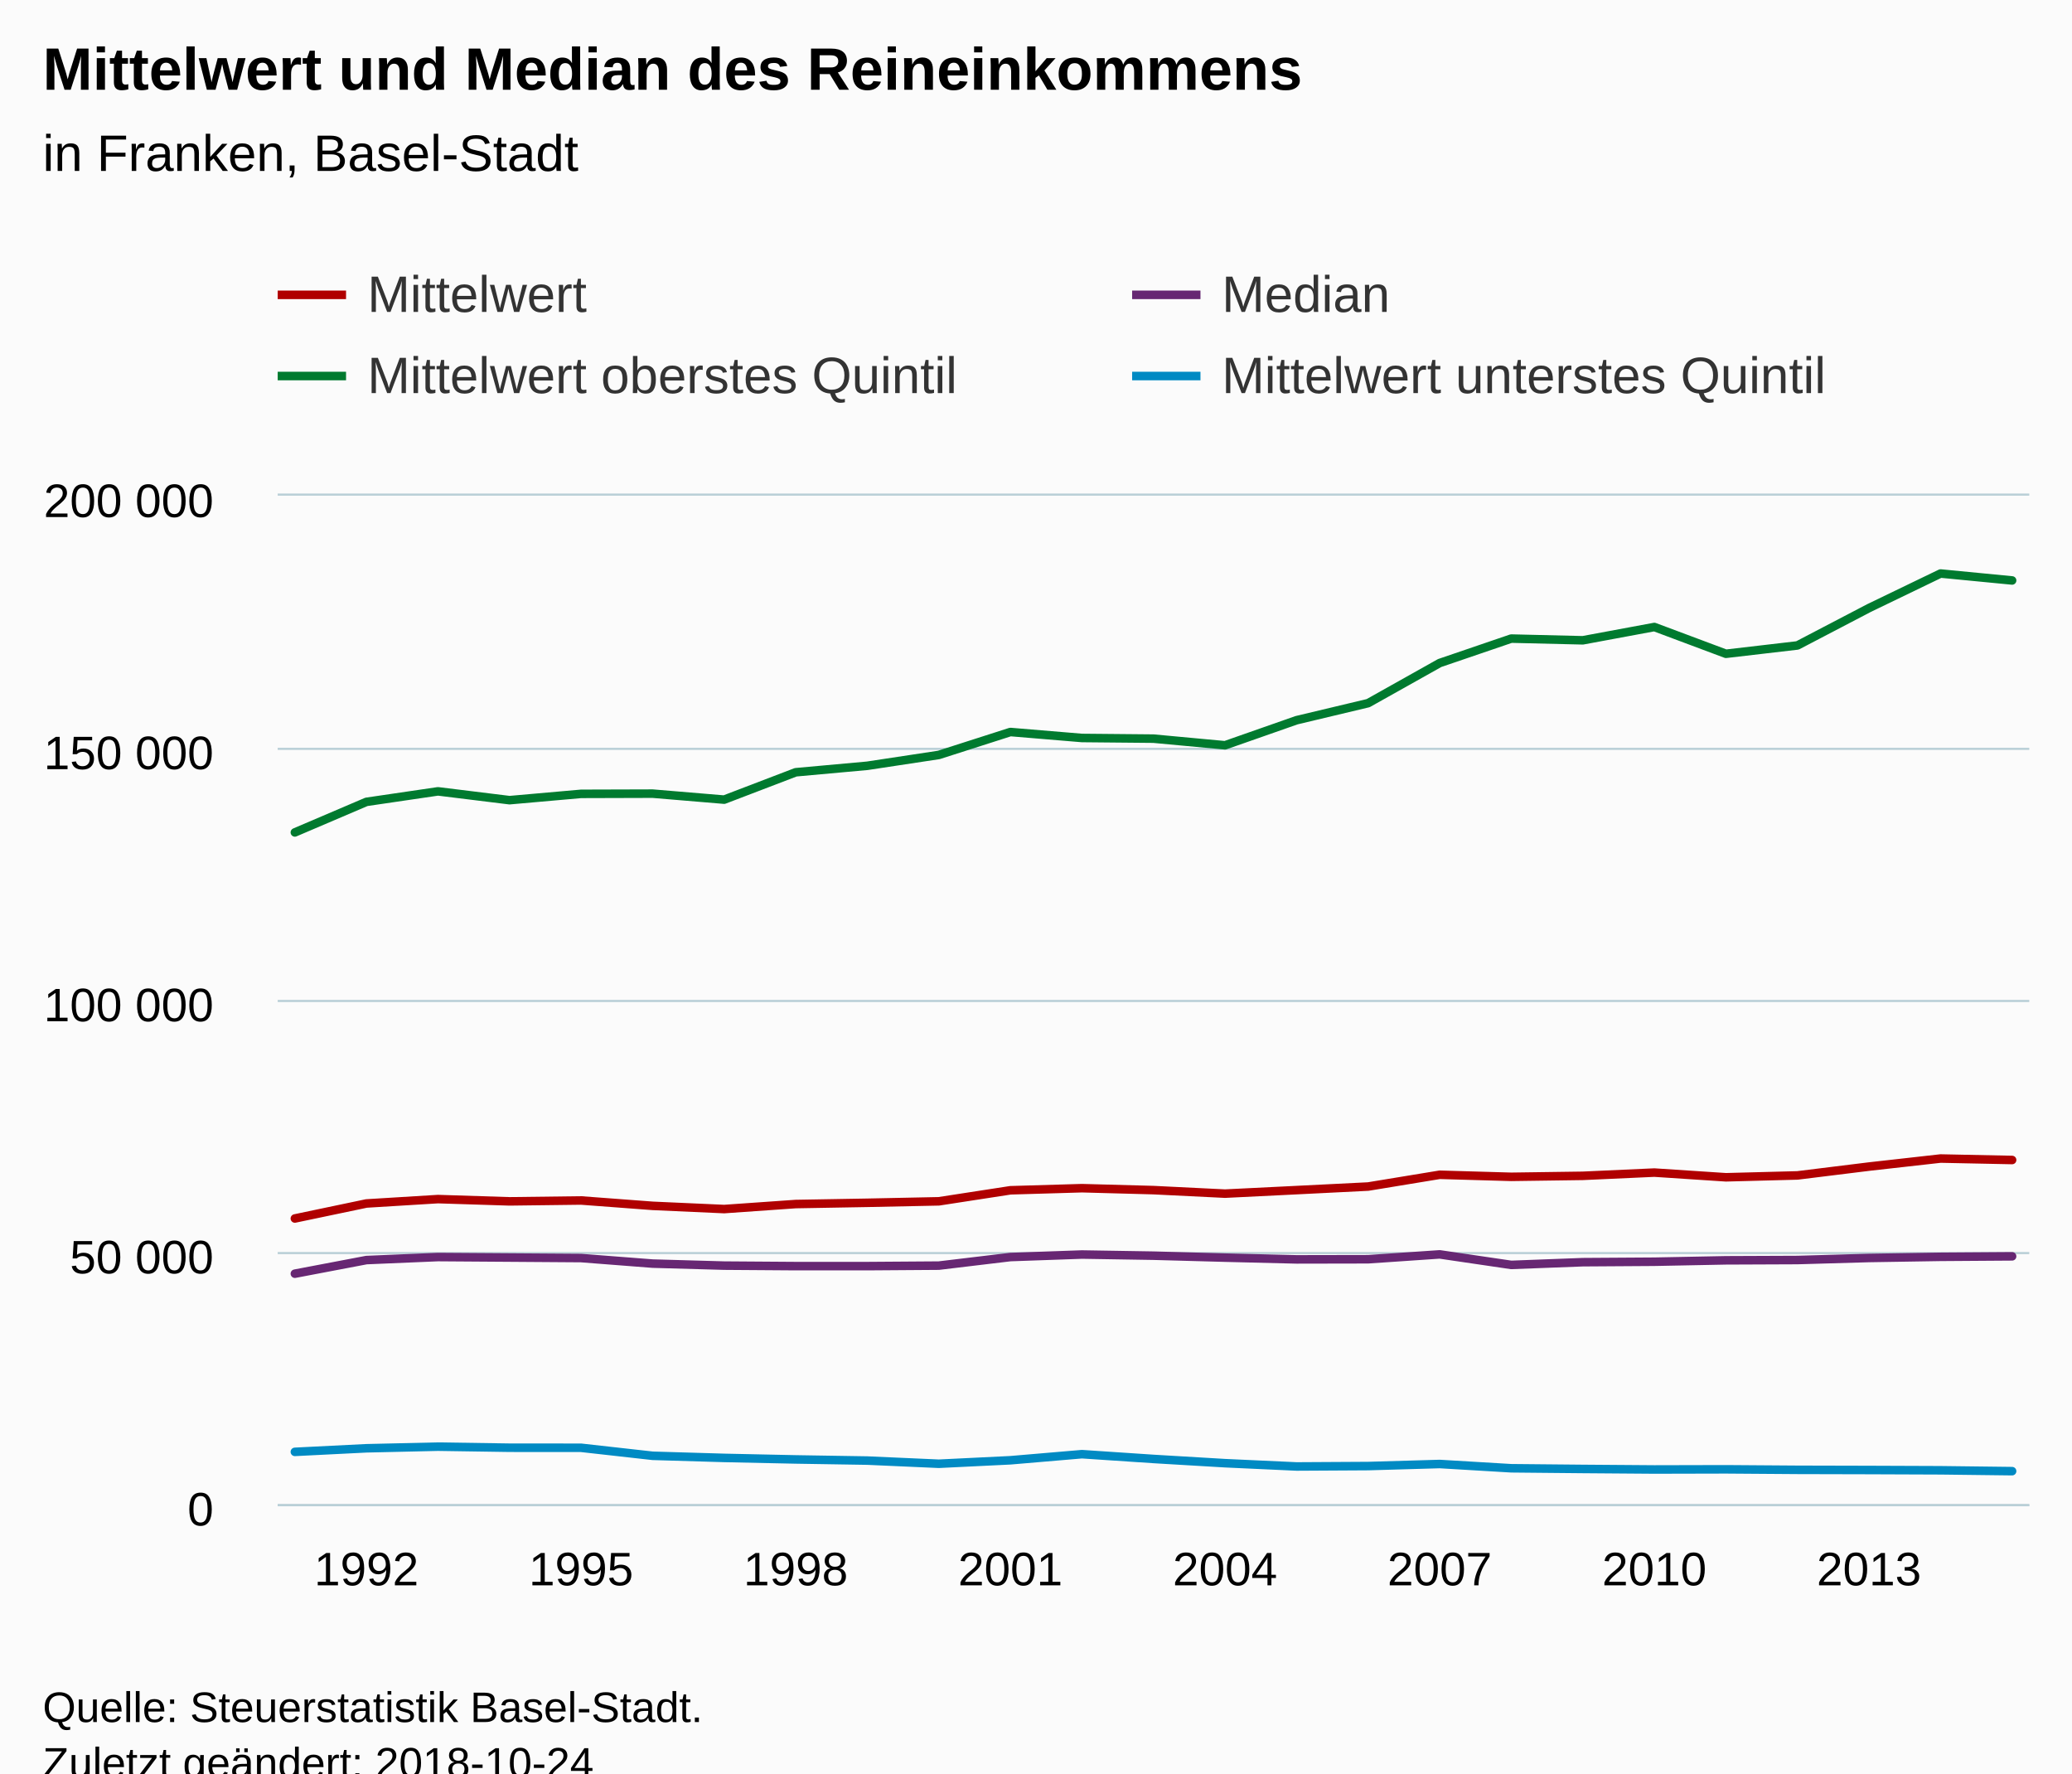
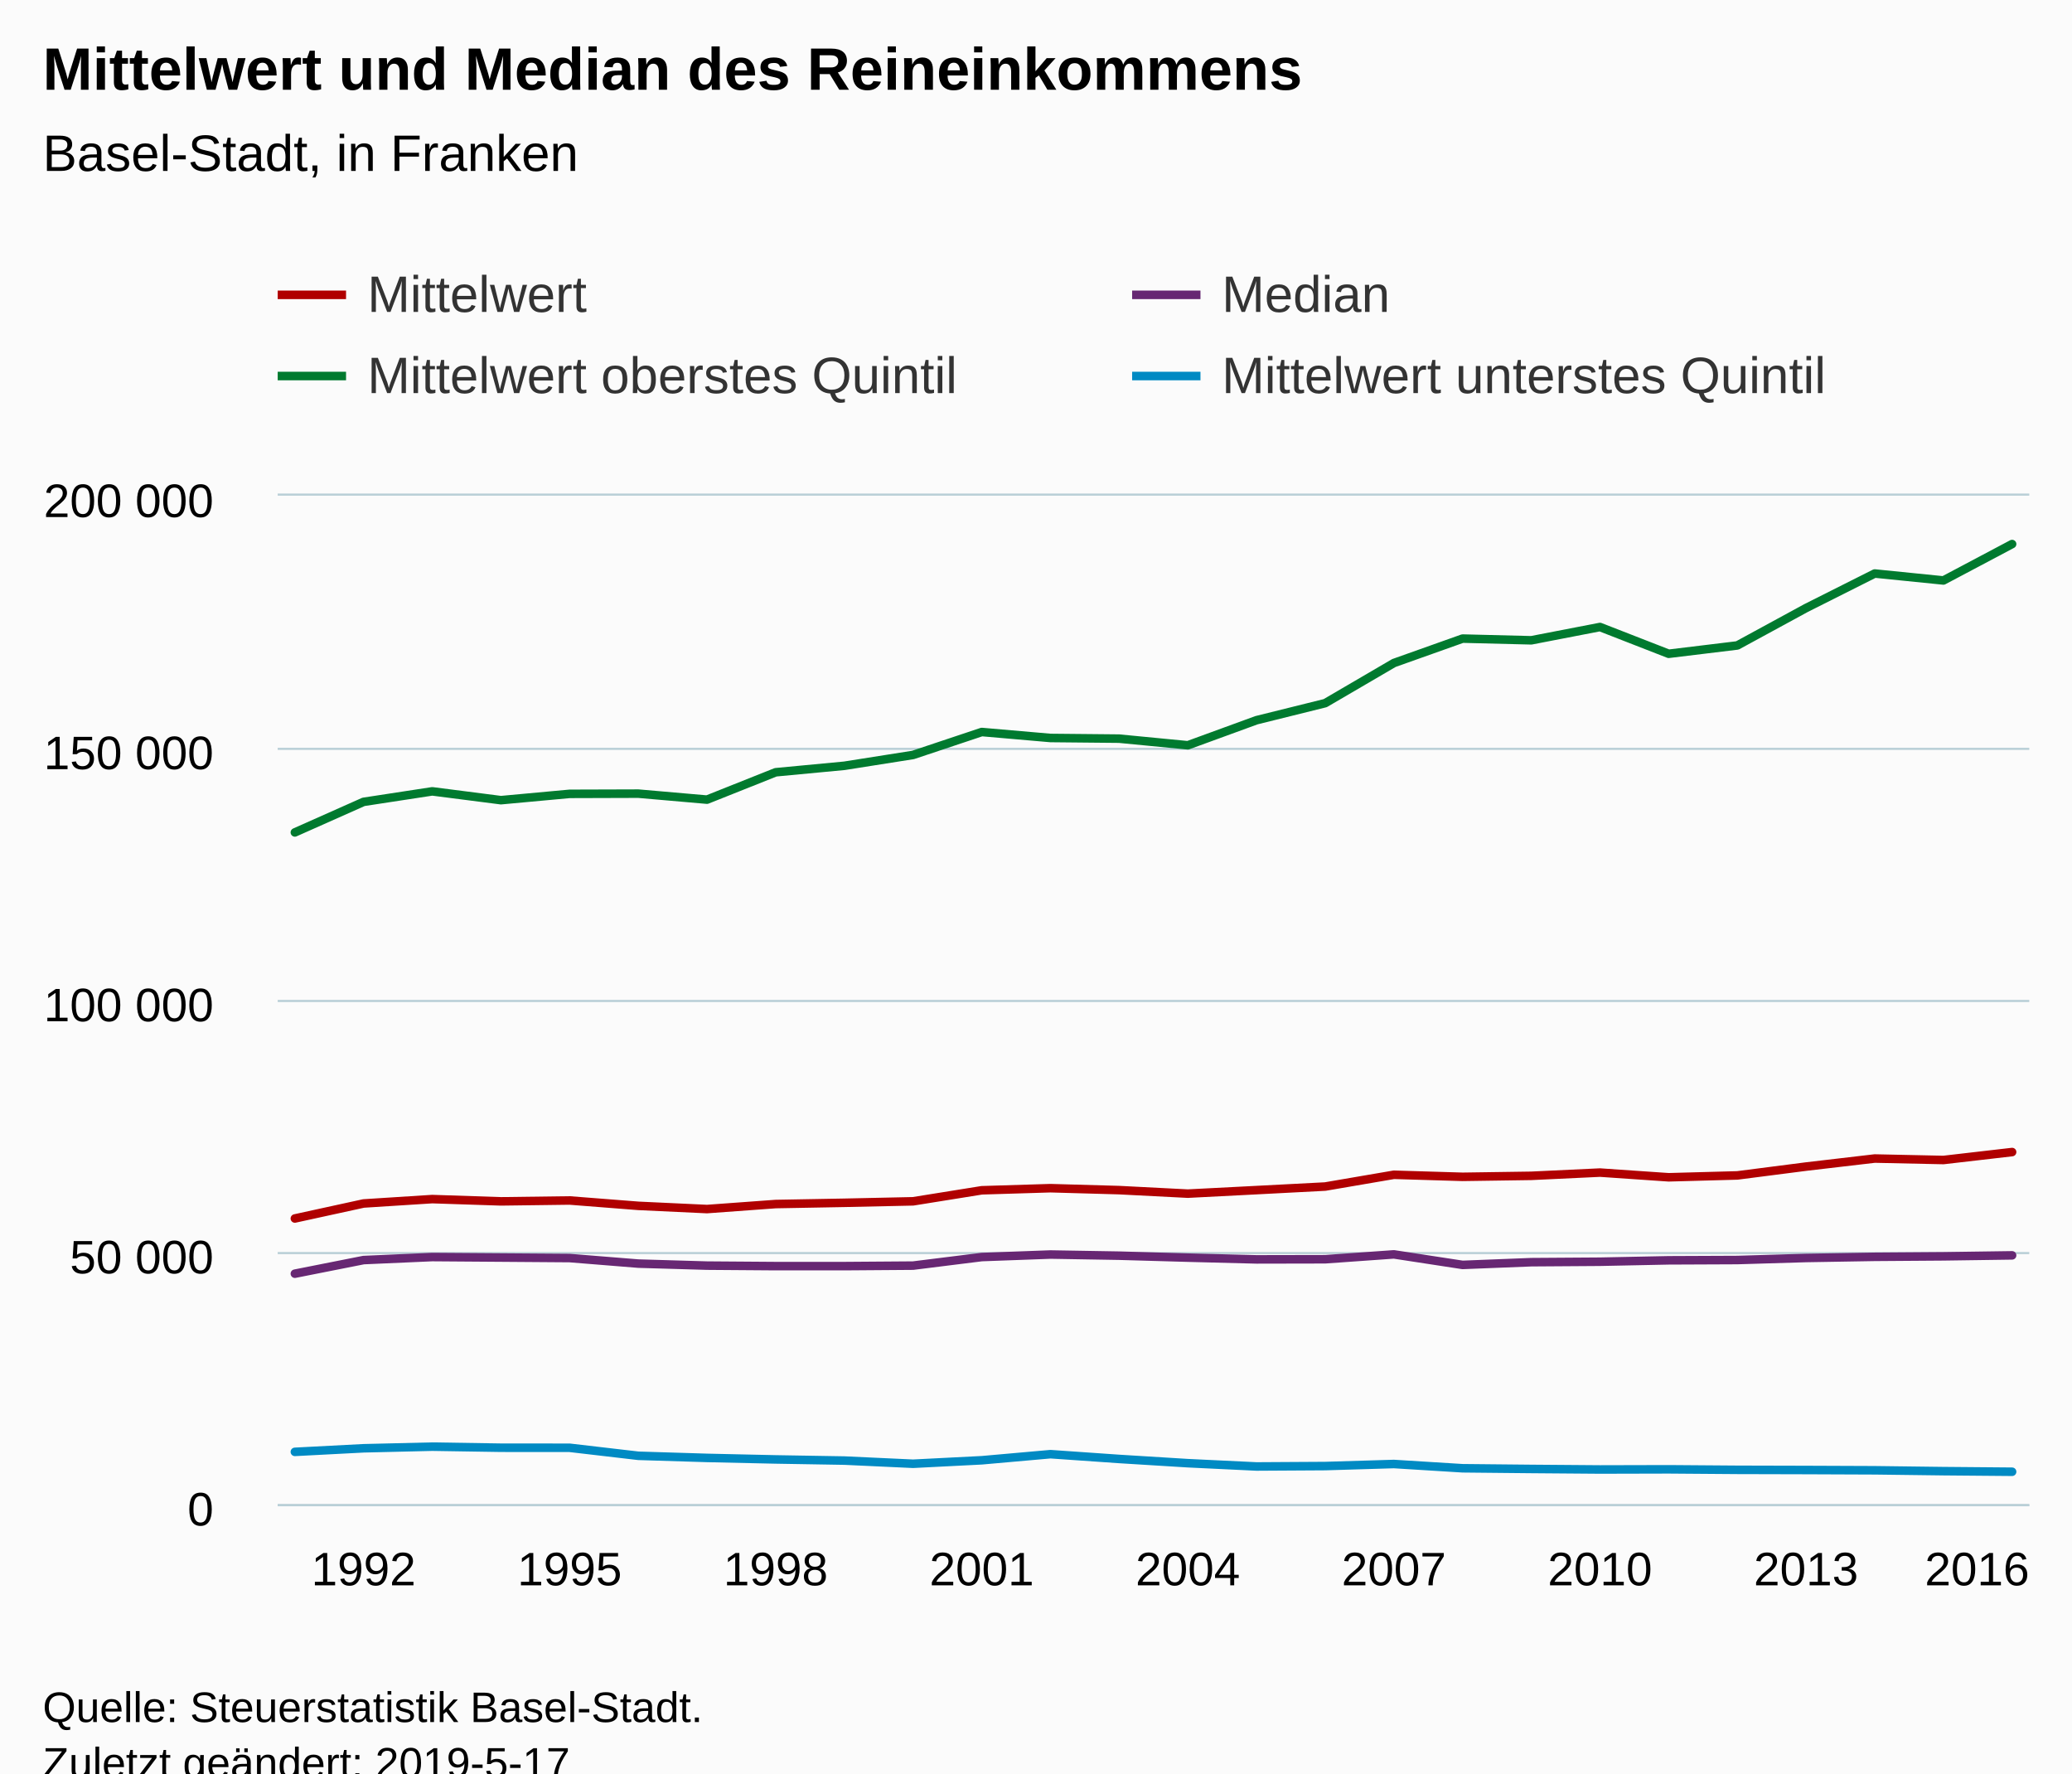
<svg xmlns="http://www.w3.org/2000/svg" version="1.1" class="highcharts-root" style="font-family:Arial;font-size:12px;" viewBox="0 0 485 415">
  <defs>
-     <clipPath id="highcharts-c7bqd61-6">
+     <clipPath id="highcharts-kb9j9md-6">
      <rect x="0" y="0" width="410" height="236" fill="none" />
    </clipPath>
-     <clipPath id="highcharts-c7bqd61-7">
+     <clipPath id="highcharts-kb9j9md-7">
      <rect x="0" y="0" width="410" height="236" fill="none" />
    </clipPath>
  </defs>
  <rect fill="#fbfbfb" class="highcharts-background" x="0" y="0" width="485" height="428" rx="0" ry="0" />
  <rect fill="none" class="highcharts-plot-background" x="65" y="116" width="410" height="236" />
  <g class="highcharts-pane-group" data-z-index="0" />
  <g class="highcharts-grid highcharts-xaxis-grid " data-z-index="1">
-     <path fill="none" data-z-index="1" class="highcharts-grid-line" d="M 85.5 116 L 85.5 352" opacity="1" />
-     <path fill="none" data-z-index="1" class="highcharts-grid-line" d="M 135.5 116 L 135.5 352" opacity="1" />
-     <path fill="none" data-z-index="1" class="highcharts-grid-line" d="M 185.5 116 L 185.5 352" opacity="1" />
-     <path fill="none" data-z-index="1" class="highcharts-grid-line" d="M 236.5 116 L 236.5 352" opacity="1" />
-     <path fill="none" data-z-index="1" class="highcharts-grid-line" d="M 286.5 116 L 286.5 352" opacity="1" />
-     <path fill="none" data-z-index="1" class="highcharts-grid-line" d="M 336.5 116 L 336.5 352" opacity="1" />
-     <path fill="none" data-z-index="1" class="highcharts-grid-line" d="M 386.5 116 L 386.5 352" opacity="1" />
-     <path fill="none" data-z-index="1" class="highcharts-grid-line" d="M 436.5 116 L 436.5 352" opacity="1" />
+     <path fill="none" data-z-index="1" class="highcharts-grid-line" d="M 84.5 116 L 84.5 352" opacity="1" />
+     <path fill="none" data-z-index="1" class="highcharts-grid-line" d="M 132.5 116 L 132.5 352" opacity="1" />
+     <path fill="none" data-z-index="1" class="highcharts-grid-line" d="M 181.5 116 L 181.5 352" opacity="1" />
+     <path fill="none" data-z-index="1" class="highcharts-grid-line" d="M 229.5 116 L 229.5 352" opacity="1" />
+     <path fill="none" data-z-index="1" class="highcharts-grid-line" d="M 277.5 116 L 277.5 352" opacity="1" />
+     <path fill="none" data-z-index="1" class="highcharts-grid-line" d="M 325.5 116 L 325.5 352" opacity="1" />
+     <path fill="none" data-z-index="1" class="highcharts-grid-line" d="M 374.5 116 L 374.5 352" opacity="1" />
+     <path fill="none" data-z-index="1" class="highcharts-grid-line" d="M 422.5 116 L 422.5 352" opacity="1" />
+     <path fill="none" data-z-index="1" class="highcharts-grid-line" d="M 470.5 116 L 470.5 352" opacity="1" />
  </g>
  <g class="highcharts-grid highcharts-yaxis-grid " data-z-index="1">
    <path fill="none" stroke="#B9CFD7" stroke-width="0.5" data-z-index="1" class="highcharts-grid-line" d="M 65 352.25 L 475 352.25" opacity="1" />
    <path fill="none" stroke="#B9CFD7" stroke-width="0.5" data-z-index="1" class="highcharts-grid-line" d="M 65 293.25 L 475 293.25" opacity="1" />
    <path fill="none" stroke="#B9CFD7" stroke-width="0.5" data-z-index="1" class="highcharts-grid-line" d="M 65 234.25 L 475 234.25" opacity="1" />
    <path fill="none" stroke="#B9CFD7" stroke-width="0.5" data-z-index="1" class="highcharts-grid-line" d="M 65 175.25 L 475 175.25" opacity="1" />
    <path fill="none" stroke="#B9CFD7" stroke-width="0.5" data-z-index="1" class="highcharts-grid-line" d="M 65 115.75 L 475 115.75" opacity="1" />
  </g>
  <rect fill="none" class="highcharts-plot-border" data-z-index="1" x="65" y="116" width="410" height="236" />
  <g class="highcharts-axis highcharts-xaxis " data-z-index="2">
    <path fill="none" class="highcharts-axis-line" stroke="#B9CFD7" stroke-width="0.5" data-z-index="7" d="M 65 352.25 L 475 352.25" />
  </g>
  <g class="highcharts-axis highcharts-yaxis " data-z-index="2">
    <path fill="none" class="highcharts-axis-line" data-z-index="7" d="M 65 116 L 65 352" />
  </g>
  <g class="highcharts-series-group" data-z-index="3">
-     <g data-z-index="0.1" class="highcharts-series highcharts-series-0 highcharts-line-series " transform="translate(65,116) scale(1 1)" clip-path="url(#highcharts-c7bqd61-7)">
-       <path fill="none" d="M 4.02 169.155 L 20.768 165.645 L 37.516 164.618 L 54.265 165.147 L 71.013 164.939 L 87.761 166.197 L 104.51 166.949 L 121.258 165.776 L 138.007 165.484 L 154.755 165.137 L 171.503 162.557 L 188.252 162.065 L 205 162.517 L 221.748 163.34 L 238.497 162.516 L 255.245 161.679 L 271.993 158.925 L 288.742 159.406 L 305.49 159.173 L 322.239 158.413 L 338.987 159.515 L 355.735 159.077 L 372.484 157.007 L 389.232 155.125 L 405.98 155.468" class="highcharts-graph" data-z-index="1" stroke="#b00000 " stroke-width="2" stroke-linejoin="round" stroke-linecap="round" />
+     <g data-z-index="0.1" class="highcharts-series highcharts-series-0 highcharts-line-series " transform="translate(65,116) scale(1 1)" clip-path="url(#highcharts-kb9j9md-7)">
+       <path fill="none" d="M 4.02 169.155 L 20.098 165.645 L 36.176 164.618 L 52.255 165.147 L 68.333 164.939 L 84.412 166.197 L 100.49 166.949 L 116.569 165.776 L 132.647 165.484 L 148.725 165.137 L 164.804 162.557 L 180.882 162.065 L 196.961 162.517 L 213.039 163.34 L 229.118 162.516 L 245.196 161.679 L 261.275 158.925 L 277.353 159.406 L 293.431 159.173 L 309.51 158.413 L 325.588 159.515 L 341.667 159.077 L 357.745 157.007 L 373.824 155.125 L 389.902 155.468 L 405.98 153.609" class="highcharts-graph" data-z-index="1" stroke="#b00000 " stroke-width="2" stroke-linejoin="round" stroke-linecap="round" />
    </g>
    <g data-z-index="0.1" class="highcharts-markers highcharts-series-0 highcharts-line-series " transform="translate(65,116) scale(1 1)" clip-path="none" />
-     <g data-z-index="0.1" class="highcharts-series highcharts-series-1 highcharts-line-series " transform="translate(65,116) scale(1 1)" clip-path="url(#highcharts-c7bqd61-7)">
-       <path fill="none" d="M 4.02 182.074 L 20.768 178.888 L 37.516 178.18 L 54.265 178.298 L 71.013 178.416 L 87.761 179.714 L 104.51 180.186 L 121.258 180.304 L 138.007 180.304 L 154.755 180.186 L 171.503 178.18 L 188.252 177.59 L 205 177.861 L 221.748 178.317 L 238.497 178.728 L 255.245 178.696 L 271.993 177.555 L 288.742 180.018 L 305.49 179.384 L 322.239 179.275 L 338.987 178.947 L 355.735 178.877 L 372.484 178.397 L 389.232 178.128 L 405.98 178.012" class="highcharts-graph" data-z-index="1" stroke="#672773" stroke-width="2" stroke-linejoin="round" stroke-linecap="round" />
+     <g data-z-index="0.1" class="highcharts-series highcharts-series-1 highcharts-line-series " transform="translate(65,116) scale(1 1)" clip-path="url(#highcharts-kb9j9md-7)">
+       <path fill="none" d="M 4.02 182.074 L 20.098 178.888 L 36.176 178.18 L 52.255 178.298 L 68.333 178.416 L 84.412 179.714 L 100.49 180.186 L 116.569 180.304 L 132.647 180.304 L 148.725 180.186 L 164.804 178.18 L 180.882 177.59 L 196.961 177.861 L 213.039 178.317 L 229.118 178.728 L 245.196 178.696 L 261.275 177.555 L 277.353 180.018 L 293.431 179.384 L 309.51 179.275 L 325.588 178.947 L 341.667 178.877 L 357.745 178.397 L 373.824 178.128 L 389.902 178.012 L 405.98 177.785" class="highcharts-graph" data-z-index="1" stroke="#672773" stroke-width="2" stroke-linejoin="round" stroke-linecap="round" />
    </g>
    <g data-z-index="0.1" class="highcharts-markers highcharts-series-1 highcharts-line-series " transform="translate(65,116) scale(1 1)" clip-path="none" />
-     <g data-z-index="0.1" class="highcharts-series highcharts-series-2 highcharts-line-series " transform="translate(65,116) scale(1 1)" clip-path="url(#highcharts-c7bqd61-7)">
-       <path fill="none" d="M 4.02 78.806 L 20.768 71.656 L 37.516 69.196 L 54.265 71.261 L 71.013 69.78 L 87.761 69.731 L 104.51 71.134 L 121.258 64.73 L 138.007 63.211 L 154.755 60.674 L 171.503 55.309 L 188.252 56.705 L 205 56.861 L 221.748 58.415 L 238.497 52.545 L 255.245 48.554 L 271.993 39.162 L 288.742 33.445 L 305.49 33.846 L 322.239 30.735 L 338.987 37 L 355.735 35.049 L 372.484 26.3 L 389.232 18.217 L 405.98 19.842" class="highcharts-graph" data-z-index="1" stroke="#007a2f" stroke-width="2" stroke-linejoin="round" stroke-linecap="round" />
+     <g data-z-index="0.1" class="highcharts-series highcharts-series-2 highcharts-line-series " transform="translate(65,116) scale(1 1)" clip-path="url(#highcharts-kb9j9md-7)">
+       <path fill="none" d="M 4.02 78.806 L 20.098 71.656 L 36.176 69.196 L 52.255 71.261 L 68.333 69.78 L 84.412 69.731 L 100.49 71.134 L 116.569 64.73 L 132.647 63.211 L 148.725 60.674 L 164.804 55.309 L 180.882 56.705 L 196.961 56.861 L 213.039 58.415 L 229.118 52.545 L 245.196 48.554 L 261.275 39.162 L 277.353 33.445 L 293.431 33.846 L 309.51 30.735 L 325.588 37 L 341.667 35.049 L 357.745 26.3 L 373.824 18.217 L 389.902 19.842 L 405.98 11.323" class="highcharts-graph" data-z-index="1" stroke="#007a2f" stroke-width="2" stroke-linejoin="round" stroke-linecap="round" />
    </g>
    <g data-z-index="0.1" class="highcharts-markers highcharts-series-2 highcharts-line-series " transform="translate(65,116) scale(1 1)" clip-path="none" />
-     <g data-z-index="0.1" class="highcharts-series highcharts-series-3 highcharts-line-series " transform="translate(65,116) scale(1 1)" clip-path="url(#highcharts-c7bqd61-7)">
-       <path fill="none" d="M 4.02 223.771 L 20.768 222.935 L 37.516 222.553 L 54.265 222.803 L 71.013 222.816 L 87.761 224.691 L 104.51 225.185 L 121.258 225.542 L 138.007 225.811 L 154.755 226.554 L 171.503 225.739 L 188.252 224.313 L 205 225.43 L 221.748 226.422 L 238.497 227.191 L 255.245 227.096 L 271.993 226.613 L 288.742 227.61 L 305.49 227.77 L 322.239 227.896 L 338.987 227.857 L 355.735 227.977 L 372.484 228.018 L 389.232 228.083 L 405.98 228.287" class="highcharts-graph" data-z-index="1" stroke="#008AC3" stroke-width="2" stroke-linejoin="round" stroke-linecap="round" />
+     <g data-z-index="0.1" class="highcharts-series highcharts-series-3 highcharts-line-series " transform="translate(65,116) scale(1 1)" clip-path="url(#highcharts-kb9j9md-7)">
+       <path fill="none" d="M 4.02 223.771 L 20.098 222.935 L 36.176 222.553 L 52.255 222.803 L 68.333 222.816 L 84.412 224.691 L 100.49 225.185 L 116.569 225.542 L 132.647 225.811 L 148.725 226.554 L 164.804 225.739 L 180.882 224.313 L 196.961 225.43 L 213.039 226.422 L 229.118 227.191 L 245.196 227.096 L 261.275 226.613 L 277.353 227.61 L 293.431 227.77 L 309.51 227.896 L 325.588 227.857 L 341.667 227.977 L 357.745 228.018 L 373.824 228.083 L 389.902 228.287 L 405.98 228.425" class="highcharts-graph" data-z-index="1" stroke="#008AC3" stroke-width="2" stroke-linejoin="round" stroke-linecap="round" />
    </g>
    <g data-z-index="0.1" class="highcharts-markers highcharts-series-3 highcharts-line-series " transform="translate(65,116) scale(1 1)" clip-path="none" />
  </g>
  <text x="10" text-anchor="start" class="highcharts-title" data-z-index="4" style="color:#000000;font-size:14px;font-weight:bold;fill:#000000;" y="21">
    <tspan>Mittelwert und Median des Reineinkommens</tspan>
  </text>
  <text x="10" text-anchor="start" class="highcharts-subtitle" data-z-index="4" style="color:#000000;font-size:12px;font-weight:normal;font-family:Arial;fill:#000000;" y="40">
-     <tspan>in Franken, Basel-Stadt</tspan>
+     <tspan>Basel-Stadt, in Franken</tspan>
  </text>
  <g class="highcharts-legend" data-z-index="7" transform="translate(57,55)">
    <rect fill="none" class="highcharts-legend-box" rx="0" ry="0" x="0" y="0" width="396" height="49" visibility="visible" />
    <g data-z-index="1">
      <g>
        <g class="highcharts-legend-item highcharts-line-series highcharts-color-undefined highcharts-series-0" data-z-index="1" transform="translate(8,3)">
          <path fill="none" d="M 0 11 L 16 11" class="highcharts-graph" stroke="#b00000 " stroke-width="2" />
          <text x="21" style="color:#333333;font-size:12px;font-weight:normal;cursor:pointer;fill:#333333;" text-anchor="start" data-z-index="2" y="15">
            <tspan>Mittelwert</tspan>
          </text>
        </g>
        <g class="highcharts-legend-item highcharts-line-series highcharts-color-undefined highcharts-series-1" data-z-index="1" transform="translate(208,3)">
          <path fill="none" d="M 0 11 L 16 11" class="highcharts-graph" stroke="#672773" stroke-width="2" />
          <text x="21" y="15" style="color:#333333;font-size:12px;font-weight:normal;cursor:pointer;fill:#333333;" text-anchor="start" data-z-index="2">
            <tspan>Median</tspan>
          </text>
        </g>
        <g class="highcharts-legend-item highcharts-line-series highcharts-color-undefined highcharts-series-2" data-z-index="1" transform="translate(8,22)">
          <path fill="none" d="M 0 11 L 16 11" class="highcharts-graph" stroke="#007a2f" stroke-width="2" />
          <text x="21" y="15" style="color:#333333;font-size:12px;font-weight:normal;cursor:pointer;fill:#333333;" text-anchor="start" data-z-index="2">
            <tspan>Mittelwert oberstes Quintil</tspan>
          </text>
        </g>
        <g class="highcharts-legend-item highcharts-line-series highcharts-color-undefined highcharts-series-3" data-z-index="1" transform="translate(208,22)">
          <path fill="none" d="M 0 11 L 16 11" class="highcharts-graph" stroke="#008AC3" stroke-width="2" />
          <text x="21" y="15" style="color:#333333;font-size:12px;font-weight:normal;cursor:pointer;fill:#333333;" text-anchor="start" data-z-index="2">
            <tspan>Mittelwert unterstes Quintil</tspan>
          </text>
        </g>
      </g>
    </g>
  </g>
  <g class="highcharts-axis-labels highcharts-xaxis-labels " data-z-index="7">
-     <text x="85.768" style="color:#000000;cursor:default;font-size:11px;fill:#000000;" text-anchor="middle" transform="translate(0,0)" y="371" opacity="1">1992</text>
-     <text x="136.013" style="color:#000000;cursor:default;font-size:11px;fill:#000000;" text-anchor="middle" transform="translate(0,0)" y="371" opacity="1">1995</text>
-     <text x="186.258" style="color:#000000;cursor:default;font-size:11px;fill:#000000;" text-anchor="middle" transform="translate(0,0)" y="371" opacity="1">1998</text>
-     <text x="236.503" style="color:#000000;cursor:default;font-size:11px;fill:#000000;" text-anchor="middle" transform="translate(0,0)" y="371" opacity="1">2001</text>
-     <text x="286.748" style="color:#000000;cursor:default;font-size:11px;fill:#000000;" text-anchor="middle" transform="translate(0,0)" y="371" opacity="1">2004</text>
-     <text x="336.993" style="color:#000000;cursor:default;font-size:11px;fill:#000000;" text-anchor="middle" transform="translate(0,0)" y="371" opacity="1">2007</text>
-     <text x="387.239" style="color:#000000;cursor:default;font-size:11px;fill:#000000;" text-anchor="middle" transform="translate(0,0)" y="371" opacity="1">2010</text>
-     <text x="437.484" style="color:#000000;cursor:default;font-size:11px;fill:#000000;" text-anchor="middle" transform="translate(0,0)" y="371" opacity="1">2013</text>
+     <text x="85.098" style="color:#000000;cursor:default;font-size:11px;fill:#000000;" text-anchor="middle" transform="translate(0,0)" y="371" opacity="1">1992</text>
+     <text x="133.333" style="color:#000000;cursor:default;font-size:11px;fill:#000000;" text-anchor="middle" transform="translate(0,0)" y="371" opacity="1">1995</text>
+     <text x="181.569" style="color:#000000;cursor:default;font-size:11px;fill:#000000;" text-anchor="middle" transform="translate(0,0)" y="371" opacity="1">1998</text>
+     <text x="229.804" style="color:#000000;cursor:default;font-size:11px;fill:#000000;" text-anchor="middle" transform="translate(0,0)" y="371" opacity="1">2001</text>
+     <text x="278.039" style="color:#000000;cursor:default;font-size:11px;fill:#000000;" text-anchor="middle" transform="translate(0,0)" y="371" opacity="1">2004</text>
+     <text x="326.275" style="color:#000000;cursor:default;font-size:11px;fill:#000000;" text-anchor="middle" transform="translate(0,0)" y="371" opacity="1">2007</text>
+     <text x="374.51" style="color:#000000;cursor:default;font-size:11px;fill:#000000;" text-anchor="middle" transform="translate(0,0)" y="371" opacity="1">2010</text>
+     <text x="422.745" style="color:#000000;cursor:default;font-size:11px;fill:#000000;" text-anchor="middle" transform="translate(0,0)" y="371" opacity="1">2013</text>
+     <text x="462.781" style="color:#000000;cursor:default;font-size:11px;fill:#000000;" text-anchor="middle" transform="translate(0,0)" y="371" opacity="1">2016</text>
  </g>
  <g class="highcharts-axis-labels highcharts-yaxis-labels " data-z-index="7">
    <text x="50" style="color:#000000;cursor:default;font-size:11px;fill:#000000;" text-anchor="end" transform="translate(0,0)" y="357" opacity="1">0</text>
    <text x="50" style="color:#000000;cursor:default;font-size:11px;fill:#000000;" text-anchor="end" transform="translate(0,0)" y="298" opacity="1">
      <tspan>50 000</tspan>
    </text>
    <text x="50" style="color:#000000;cursor:default;font-size:11px;fill:#000000;" text-anchor="end" transform="translate(0,0)" y="239" opacity="1">
      <tspan>100 000</tspan>
    </text>
    <text x="50" style="color:#000000;cursor:default;font-size:11px;fill:#000000;" text-anchor="end" transform="translate(0,0)" y="180" opacity="1">
      <tspan>150 000</tspan>
    </text>
    <text x="50" style="color:#000000;cursor:default;font-size:11px;fill:#000000;" text-anchor="end" transform="translate(0,0)" y="121" opacity="1">
      <tspan>200 000</tspan>
    </text>
  </g>
  <text x="10" class="highcharts-credits" text-anchor="start" data-z-index="8" style="cursor:default;color:#000000;font-size:10px;fill:#000000;" y="403">
    <tspan>Quelle: Steuerstatistik Basel-Stadt.</tspan>
-     <tspan x="10" dy="13">Zuletzt geändert: 2018-10-24</tspan>
+     <tspan x="10" dy="13">Zuletzt geändert: 2019-5-17</tspan>
  </text>
</svg>
